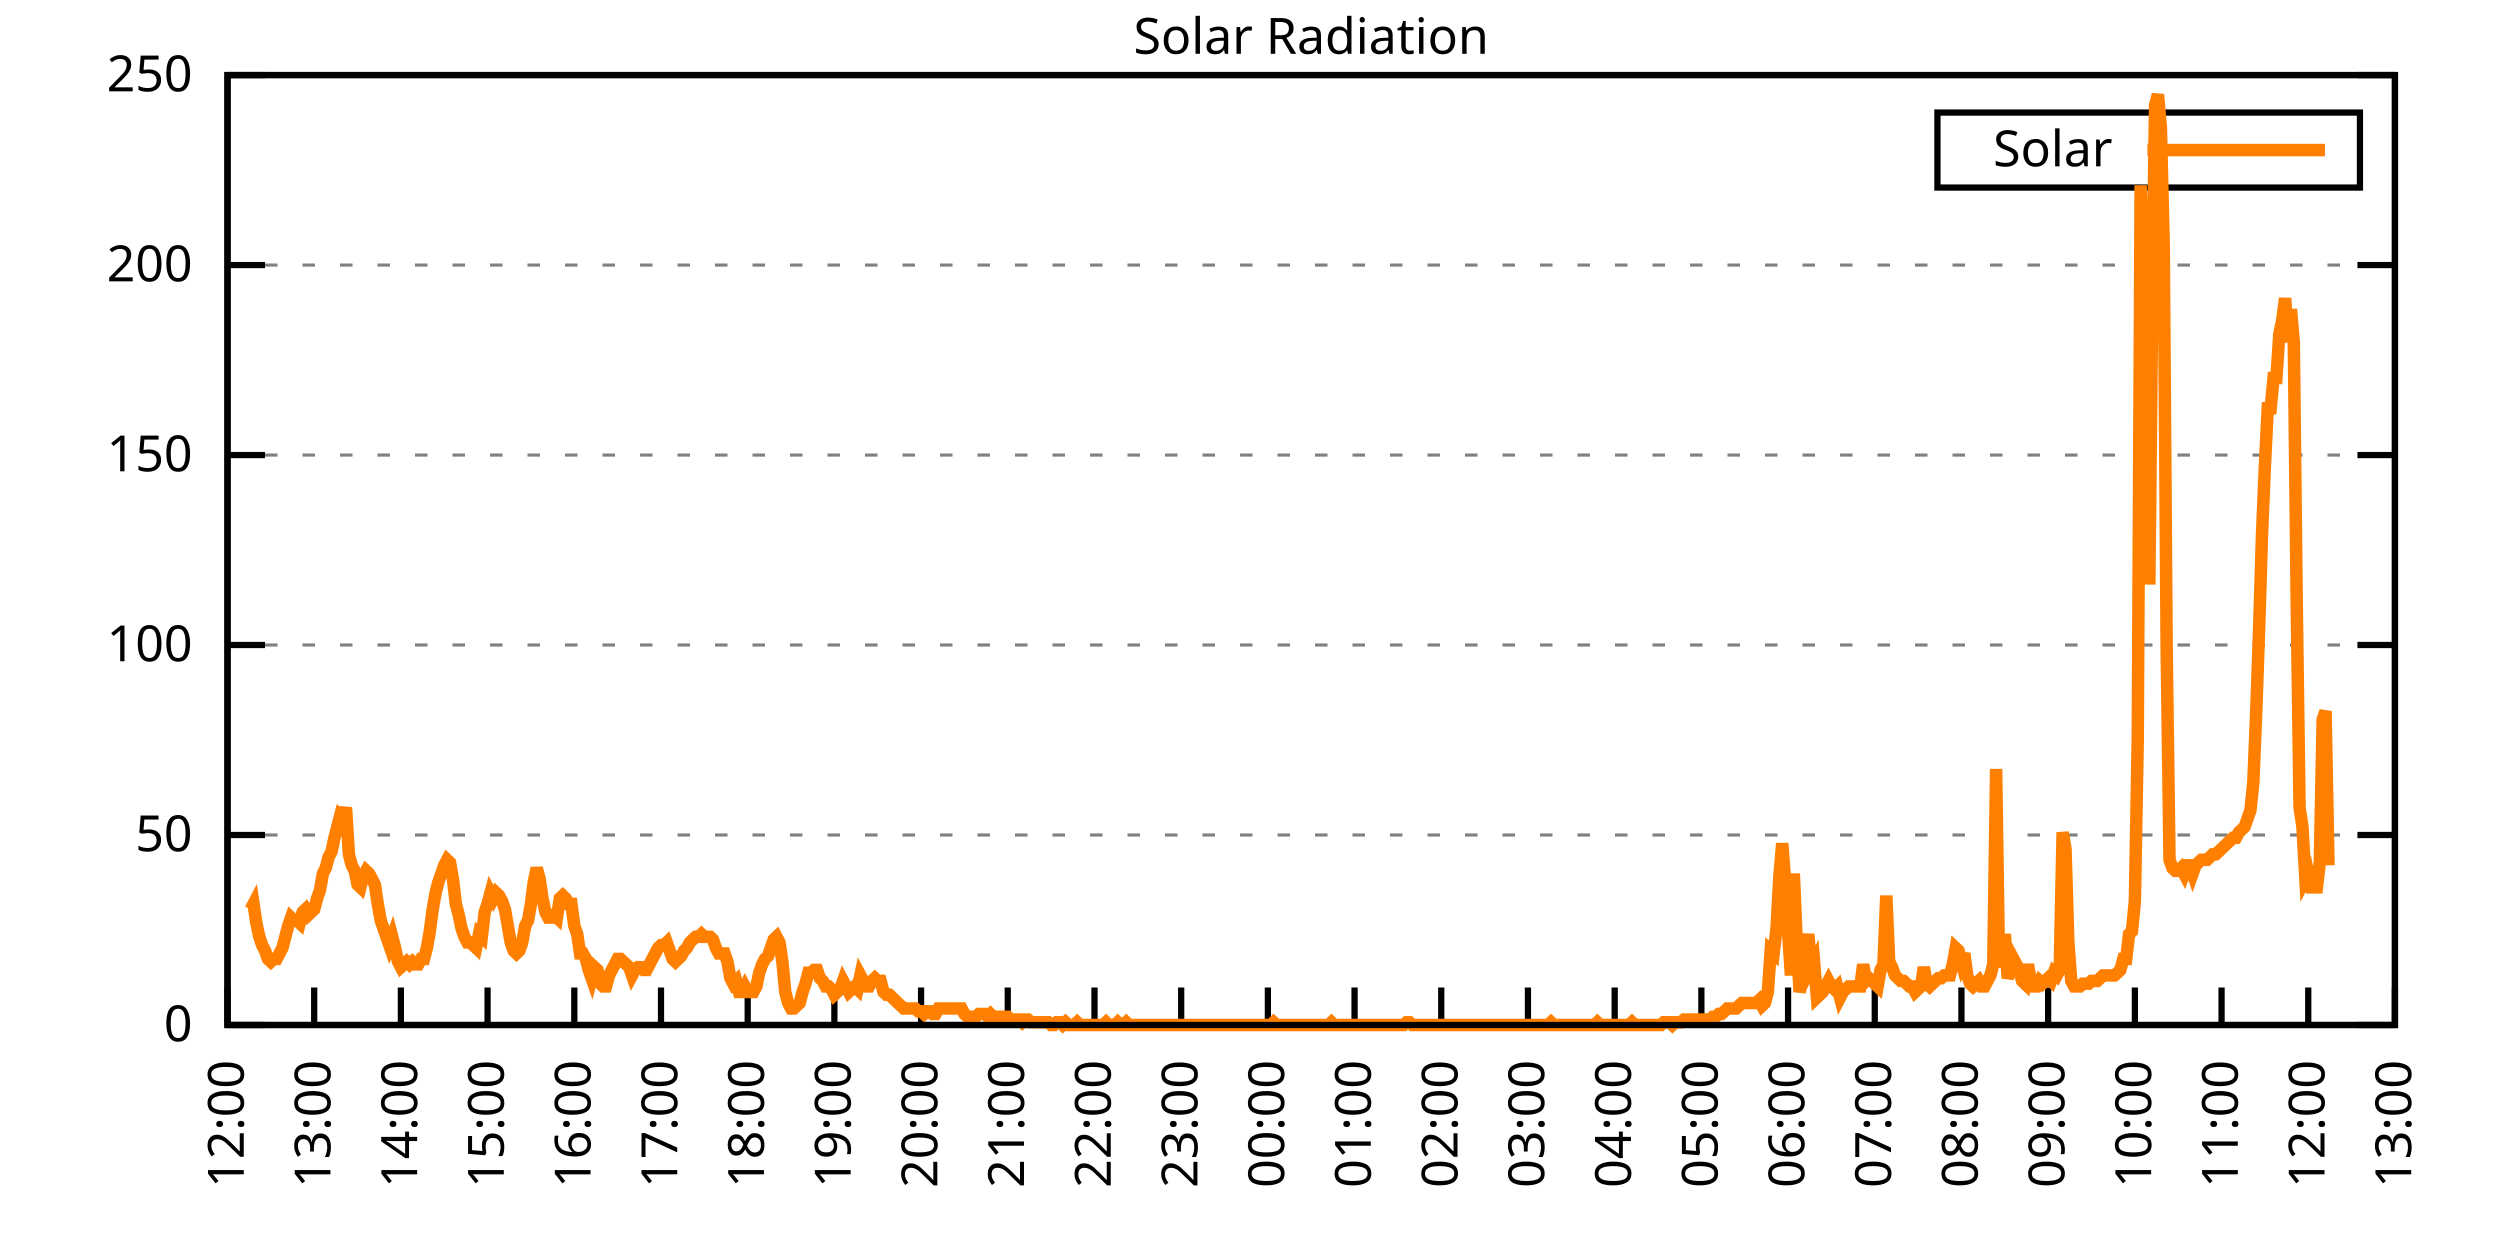
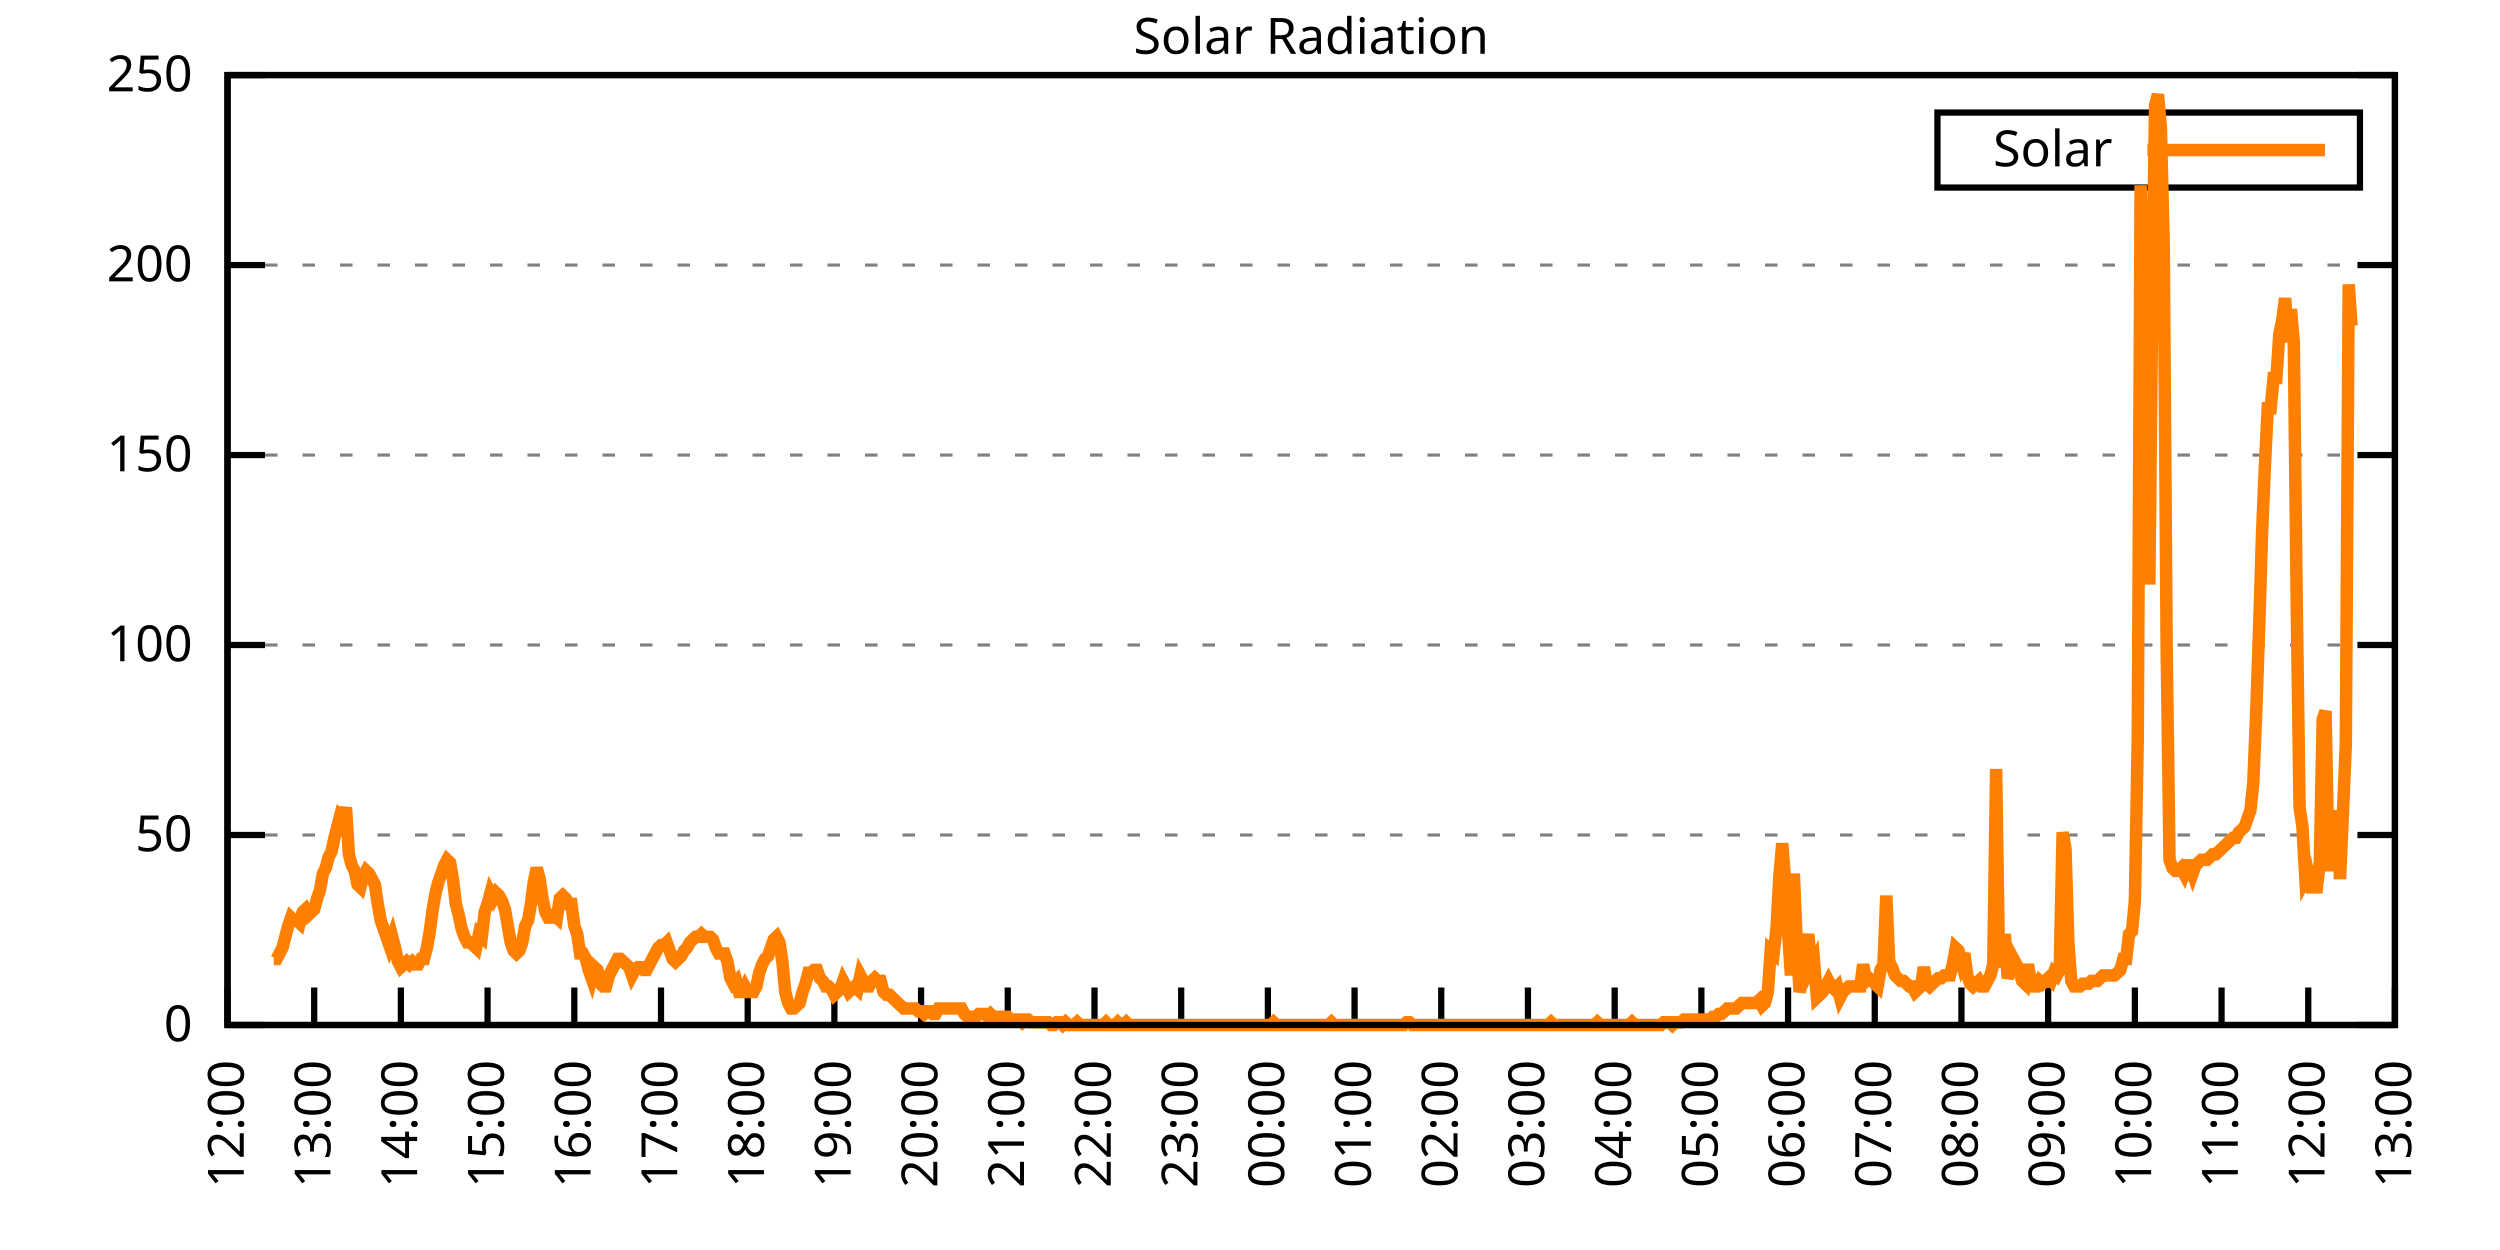
<svg xmlns="http://www.w3.org/2000/svg" xmlns:xlink="http://www.w3.org/1999/xlink" width="400" height="200" viewBox="0 0 400 200">
  <g id="gnuplot_canvas">
    <rect x="0" y="0" width="400" height="200" fill="none" />
    <defs>
      <circle id="gpDot" r="0.5" stroke-width="0.5" stroke="currentColor" />
      <path id="gpPt0" stroke-width="0.333" stroke="currentColor" d="M-1,0 h2 M0,-1 v2" />
      <path id="gpPt1" stroke-width="0.333" stroke="currentColor" d="M-1,-1 L1,1 M1,-1 L-1,1" />
      <path id="gpPt2" stroke-width="0.333" stroke="currentColor" d="M-1,0 L1,0 M0,-1 L0,1 M-1,-1 L1,1 M-1,1 L1,-1" />
      <rect id="gpPt3" stroke-width="0.333" stroke="currentColor" x="-1" y="-1" width="2" height="2" />
      <rect id="gpPt4" stroke-width="0.333" stroke="currentColor" fill="currentColor" x="-1" y="-1" width="2" height="2" />
      <circle id="gpPt5" stroke-width="0.333" stroke="currentColor" cx="0" cy="0" r="1" />
      <use xlink:href="#gpPt5" id="gpPt6" fill="currentColor" stroke="none" />
      <path id="gpPt7" stroke-width="0.333" stroke="currentColor" d="M0,-1.33 L-1.33,0.67 L1.33,0.67 z" />
      <use xlink:href="#gpPt7" id="gpPt8" fill="currentColor" stroke="none" />
      <use xlink:href="#gpPt7" id="gpPt9" stroke="currentColor" transform="rotate(180)" />
      <use xlink:href="#gpPt9" id="gpPt10" fill="currentColor" stroke="none" />
      <use xlink:href="#gpPt3" id="gpPt11" stroke="currentColor" transform="rotate(45)" />
      <use xlink:href="#gpPt11" id="gpPt12" fill="currentColor" stroke="none" />
      <path id="gpPt13" stroke-width="0.333" stroke="currentColor" d="M0,1.330 L1.265,0.411 L0.782,-1.067 L-0.782,-1.076 L-1.265,0.411 z" />
      <use xlink:href="#gpPt13" id="gpPt14" fill="currentColor" stroke="none" />
      <filter id="textbox" filterUnits="objectBoundingBox" x="0" y="0" height="1" width="1">
        <feFlood flood-color="white" flood-opacity="1" result="bgnd" />
        <feComposite in="SourceGraphic" in2="bgnd" operator="atop" />
      </filter>
      <filter id="greybox" filterUnits="objectBoundingBox" x="0" y="0" height="1" width="1">
        <feFlood flood-color="lightgrey" flood-opacity="1" result="grey" />
        <feComposite in="SourceGraphic" in2="grey" operator="atop" />
      </filter>
    </defs>
    <g fill="none" color="white" stroke="currentColor" stroke-width="1.00" stroke-linecap="butt" stroke-linejoin="miter">
</g>
    <g fill="none" color="black" stroke="currentColor" stroke-width="1.00" stroke-linecap="butt" stroke-linejoin="miter">
      <g stroke="none" shape-rendering="crispEdges">
        <polygon fill="rgb(255, 255, 255)" points="36.40,164.00 383.18,164.00 383.18,12.02 36.40,12.02 " />
      </g>
    </g>
    <g fill="none" color="black" stroke="currentColor" stroke-width="1.00" stroke-linecap="butt" stroke-linejoin="miter">
</g>
    <g fill="none" color="black" stroke="black" stroke-width="0.50" stroke-linecap="butt" stroke-linejoin="miter">
</g>
    <g fill="none" color="gray" stroke="currentColor" stroke-width="0.50" stroke-linecap="butt" stroke-linejoin="miter">
      <path stroke="gray" stroke-dasharray="2,4" class="gridline" d="M36.40,164.00 L383.19,164.00  " />
    </g>
    <g fill="none" color="gray" stroke="gray" stroke-width="1.00" stroke-linecap="butt" stroke-linejoin="miter">
</g>
    <g fill="none" color="black" stroke="currentColor" stroke-width="1.00" stroke-linecap="butt" stroke-linejoin="miter">
      <path stroke="black" d="M36.40,164.00 L42.40,164.00 M383.19,164.00 L377.19,164.00  " />
      <g transform="translate(30.80,166.60)" stroke="none" fill="black" font-family="Sans" font-size="8.00" text-anchor="end">
        <text>
          <tspan font-family="Sans"> 0</tspan>
        </text>
      </g>
    </g>
    <g fill="none" color="black" stroke="currentColor" stroke-width="1.00" stroke-linecap="butt" stroke-linejoin="miter">
</g>
    <g fill="none" color="black" stroke="black" stroke-width="0.50" stroke-linecap="butt" stroke-linejoin="miter">
</g>
    <g fill="none" color="gray" stroke="currentColor" stroke-width="0.50" stroke-linecap="butt" stroke-linejoin="miter">
      <path stroke="gray" stroke-dasharray="2,4" class="gridline" d="M36.40,133.60 L383.19,133.60  " />
    </g>
    <g fill="none" color="gray" stroke="gray" stroke-width="1.00" stroke-linecap="butt" stroke-linejoin="miter">
</g>
    <g fill="none" color="black" stroke="currentColor" stroke-width="1.00" stroke-linecap="butt" stroke-linejoin="miter">
      <path stroke="black" d="M36.40,133.60 L42.40,133.60 M383.19,133.60 L377.19,133.60  " />
      <g transform="translate(30.80,136.20)" stroke="none" fill="black" font-family="Sans" font-size="8.00" text-anchor="end">
        <text>
          <tspan font-family="Sans"> 50</tspan>
        </text>
      </g>
    </g>
    <g fill="none" color="black" stroke="currentColor" stroke-width="1.00" stroke-linecap="butt" stroke-linejoin="miter">
</g>
    <g fill="none" color="black" stroke="black" stroke-width="0.50" stroke-linecap="butt" stroke-linejoin="miter">
</g>
    <g fill="none" color="gray" stroke="currentColor" stroke-width="0.50" stroke-linecap="butt" stroke-linejoin="miter">
      <path stroke="gray" stroke-dasharray="2,4" class="gridline" d="M36.40,103.20 L383.19,103.20  " />
    </g>
    <g fill="none" color="gray" stroke="gray" stroke-width="1.00" stroke-linecap="butt" stroke-linejoin="miter">
</g>
    <g fill="none" color="black" stroke="currentColor" stroke-width="1.00" stroke-linecap="butt" stroke-linejoin="miter">
      <path stroke="black" d="M36.40,103.20 L42.40,103.20 M383.19,103.20 L377.19,103.20  " />
      <g transform="translate(30.80,105.80)" stroke="none" fill="black" font-family="Sans" font-size="8.00" text-anchor="end">
        <text>
          <tspan font-family="Sans"> 100</tspan>
        </text>
      </g>
    </g>
    <g fill="none" color="black" stroke="currentColor" stroke-width="1.00" stroke-linecap="butt" stroke-linejoin="miter">
</g>
    <g fill="none" color="black" stroke="black" stroke-width="0.50" stroke-linecap="butt" stroke-linejoin="miter">
</g>
    <g fill="none" color="gray" stroke="currentColor" stroke-width="0.50" stroke-linecap="butt" stroke-linejoin="miter">
      <path stroke="gray" stroke-dasharray="2,4" class="gridline" d="M36.40,72.81 L383.19,72.81  " />
    </g>
    <g fill="none" color="gray" stroke="gray" stroke-width="1.00" stroke-linecap="butt" stroke-linejoin="miter">
</g>
    <g fill="none" color="black" stroke="currentColor" stroke-width="1.00" stroke-linecap="butt" stroke-linejoin="miter">
      <path stroke="black" d="M36.40,72.81 L42.40,72.81 M383.19,72.81 L377.19,72.81  " />
      <g transform="translate(30.80,75.41)" stroke="none" fill="black" font-family="Sans" font-size="8.00" text-anchor="end">
        <text>
          <tspan font-family="Sans"> 150</tspan>
        </text>
      </g>
    </g>
    <g fill="none" color="black" stroke="currentColor" stroke-width="1.00" stroke-linecap="butt" stroke-linejoin="miter">
</g>
    <g fill="none" color="black" stroke="black" stroke-width="0.50" stroke-linecap="butt" stroke-linejoin="miter">
</g>
    <g fill="none" color="gray" stroke="currentColor" stroke-width="0.50" stroke-linecap="butt" stroke-linejoin="miter">
      <path stroke="gray" stroke-dasharray="2,4" class="gridline" d="M36.40,42.41 L383.19,42.41  " />
    </g>
    <g fill="none" color="gray" stroke="gray" stroke-width="1.00" stroke-linecap="butt" stroke-linejoin="miter">
</g>
    <g fill="none" color="black" stroke="currentColor" stroke-width="1.00" stroke-linecap="butt" stroke-linejoin="miter">
      <path stroke="black" d="M36.40,42.41 L42.40,42.41 M383.19,42.41 L377.19,42.41  " />
      <g transform="translate(30.80,45.01)" stroke="none" fill="black" font-family="Sans" font-size="8.00" text-anchor="end">
        <text>
          <tspan font-family="Sans"> 200</tspan>
        </text>
      </g>
    </g>
    <g fill="none" color="black" stroke="currentColor" stroke-width="1.00" stroke-linecap="butt" stroke-linejoin="miter">
</g>
    <g fill="none" color="black" stroke="black" stroke-width="0.50" stroke-linecap="butt" stroke-linejoin="miter">
</g>
    <g fill="none" color="gray" stroke="currentColor" stroke-width="0.50" stroke-linecap="butt" stroke-linejoin="miter">
      <path stroke="gray" stroke-dasharray="2,4" class="gridline" d="M36.40,12.01 L383.19,12.01  " />
    </g>
    <g fill="none" color="gray" stroke="gray" stroke-width="1.00" stroke-linecap="butt" stroke-linejoin="miter">
</g>
    <g fill="none" color="black" stroke="currentColor" stroke-width="1.00" stroke-linecap="butt" stroke-linejoin="miter">
      <path stroke="black" d="M36.40,12.01 L42.40,12.01 M383.19,12.01 L377.19,12.01  " />
      <g transform="translate(30.80,14.61)" stroke="none" fill="black" font-family="Sans" font-size="8.00" text-anchor="end">
        <text>
          <tspan font-family="Sans"> 250</tspan>
        </text>
      </g>
    </g>
    <g fill="none" color="black" stroke="currentColor" stroke-width="1.00" stroke-linecap="butt" stroke-linejoin="miter">
      <path stroke="black" d="M36.40,164.00 L36.40,158.00  " />
      <g transform="translate(39.00,169.60) rotate(270.00)" stroke="none" fill="black" font-family="Sans" font-size="8.00" text-anchor="end">
        <text>
          <tspan font-family="Sans">12:00</tspan>
        </text>
      </g>
    </g>
    <g fill="none" color="black" stroke="currentColor" stroke-width="1.00" stroke-linecap="butt" stroke-linejoin="miter">
      <path stroke="black" d="M50.27,164.00 L50.27,158.00  " />
      <g transform="translate(52.87,169.60) rotate(270.00)" stroke="none" fill="black" font-family="Sans" font-size="8.00" text-anchor="end">
        <text>
          <tspan font-family="Sans">13:00</tspan>
        </text>
      </g>
    </g>
    <g fill="none" color="black" stroke="currentColor" stroke-width="1.00" stroke-linecap="butt" stroke-linejoin="miter">
      <path stroke="black" d="M64.14,164.00 L64.14,158.00  " />
      <g transform="translate(66.74,169.60) rotate(270.00)" stroke="none" fill="black" font-family="Sans" font-size="8.00" text-anchor="end">
        <text>
          <tspan font-family="Sans">14:00</tspan>
        </text>
      </g>
    </g>
    <g fill="none" color="black" stroke="currentColor" stroke-width="1.00" stroke-linecap="butt" stroke-linejoin="miter">
      <path stroke="black" d="M78.01,164.00 L78.01,158.00  " />
      <g transform="translate(80.61,169.60) rotate(270.00)" stroke="none" fill="black" font-family="Sans" font-size="8.00" text-anchor="end">
        <text>
          <tspan font-family="Sans">15:00</tspan>
        </text>
      </g>
    </g>
    <g fill="none" color="black" stroke="currentColor" stroke-width="1.00" stroke-linecap="butt" stroke-linejoin="miter">
      <path stroke="black" d="M91.89,164.00 L91.89,158.00  " />
      <g transform="translate(94.49,169.60) rotate(270.00)" stroke="none" fill="black" font-family="Sans" font-size="8.00" text-anchor="end">
        <text>
          <tspan font-family="Sans">16:00</tspan>
        </text>
      </g>
    </g>
    <g fill="none" color="black" stroke="currentColor" stroke-width="1.00" stroke-linecap="butt" stroke-linejoin="miter">
      <path stroke="black" d="M105.76,164.00 L105.76,158.00  " />
      <g transform="translate(108.36,169.60) rotate(270.00)" stroke="none" fill="black" font-family="Sans" font-size="8.00" text-anchor="end">
        <text>
          <tspan font-family="Sans">17:00</tspan>
        </text>
      </g>
    </g>
    <g fill="none" color="black" stroke="currentColor" stroke-width="1.00" stroke-linecap="butt" stroke-linejoin="miter">
      <path stroke="black" d="M119.63,164.00 L119.63,158.00  " />
      <g transform="translate(122.23,169.60) rotate(270.00)" stroke="none" fill="black" font-family="Sans" font-size="8.00" text-anchor="end">
        <text>
          <tspan font-family="Sans">18:00</tspan>
        </text>
      </g>
    </g>
    <g fill="none" color="black" stroke="currentColor" stroke-width="1.00" stroke-linecap="butt" stroke-linejoin="miter">
      <path stroke="black" d="M133.50,164.00 L133.50,158.00  " />
      <g transform="translate(136.10,169.60) rotate(270.00)" stroke="none" fill="black" font-family="Sans" font-size="8.00" text-anchor="end">
        <text>
          <tspan font-family="Sans">19:00</tspan>
        </text>
      </g>
    </g>
    <g fill="none" color="black" stroke="currentColor" stroke-width="1.00" stroke-linecap="butt" stroke-linejoin="miter">
      <path stroke="black" d="M147.37,164.00 L147.37,158.00  " />
      <g transform="translate(149.97,169.60) rotate(270.00)" stroke="none" fill="black" font-family="Sans" font-size="8.00" text-anchor="end">
        <text>
          <tspan font-family="Sans">20:00</tspan>
        </text>
      </g>
    </g>
    <g fill="none" color="black" stroke="currentColor" stroke-width="1.00" stroke-linecap="butt" stroke-linejoin="miter">
      <path stroke="black" d="M161.24,164.00 L161.24,158.00  " />
      <g transform="translate(163.84,169.60) rotate(270.00)" stroke="none" fill="black" font-family="Sans" font-size="8.00" text-anchor="end">
        <text>
          <tspan font-family="Sans">21:00</tspan>
        </text>
      </g>
    </g>
    <g fill="none" color="black" stroke="currentColor" stroke-width="1.00" stroke-linecap="butt" stroke-linejoin="miter">
      <path stroke="black" d="M175.12,164.00 L175.12,158.00  " />
      <g transform="translate(177.72,169.60) rotate(270.00)" stroke="none" fill="black" font-family="Sans" font-size="8.00" text-anchor="end">
        <text>
          <tspan font-family="Sans">22:00</tspan>
        </text>
      </g>
    </g>
    <g fill="none" color="black" stroke="currentColor" stroke-width="1.00" stroke-linecap="butt" stroke-linejoin="miter">
      <path stroke="black" d="M188.99,164.00 L188.99,158.00  " />
      <g transform="translate(191.59,169.60) rotate(270.00)" stroke="none" fill="black" font-family="Sans" font-size="8.00" text-anchor="end">
        <text>
          <tspan font-family="Sans">23:00</tspan>
        </text>
      </g>
    </g>
    <g fill="none" color="black" stroke="currentColor" stroke-width="1.00" stroke-linecap="butt" stroke-linejoin="miter">
      <path stroke="black" d="M202.86,164.00 L202.86,158.00  " />
      <g transform="translate(205.46,169.60) rotate(270.00)" stroke="none" fill="black" font-family="Sans" font-size="8.00" text-anchor="end">
        <text>
          <tspan font-family="Sans">00:00</tspan>
        </text>
      </g>
    </g>
    <g fill="none" color="black" stroke="currentColor" stroke-width="1.00" stroke-linecap="butt" stroke-linejoin="miter">
      <path stroke="black" d="M216.73,164.00 L216.73,158.00  " />
      <g transform="translate(219.33,169.60) rotate(270.00)" stroke="none" fill="black" font-family="Sans" font-size="8.00" text-anchor="end">
        <text>
          <tspan font-family="Sans">01:00</tspan>
        </text>
      </g>
    </g>
    <g fill="none" color="black" stroke="currentColor" stroke-width="1.00" stroke-linecap="butt" stroke-linejoin="miter">
      <path stroke="black" d="M230.60,164.00 L230.60,158.00  " />
      <g transform="translate(233.20,169.60) rotate(270.00)" stroke="none" fill="black" font-family="Sans" font-size="8.00" text-anchor="end">
        <text>
          <tspan font-family="Sans">02:00</tspan>
        </text>
      </g>
    </g>
    <g fill="none" color="black" stroke="currentColor" stroke-width="1.00" stroke-linecap="butt" stroke-linejoin="miter">
      <path stroke="black" d="M244.47,164.00 L244.47,158.00  " />
      <g transform="translate(247.07,169.60) rotate(270.00)" stroke="none" fill="black" font-family="Sans" font-size="8.00" text-anchor="end">
        <text>
          <tspan font-family="Sans">03:00</tspan>
        </text>
      </g>
    </g>
    <g fill="none" color="black" stroke="currentColor" stroke-width="1.00" stroke-linecap="butt" stroke-linejoin="miter">
      <path stroke="black" d="M258.35,164.00 L258.35,158.00  " />
      <g transform="translate(260.95,169.60) rotate(270.00)" stroke="none" fill="black" font-family="Sans" font-size="8.00" text-anchor="end">
        <text>
          <tspan font-family="Sans">04:00</tspan>
        </text>
      </g>
    </g>
    <g fill="none" color="black" stroke="currentColor" stroke-width="1.00" stroke-linecap="butt" stroke-linejoin="miter">
      <path stroke="black" d="M272.22,164.00 L272.22,158.00  " />
      <g transform="translate(274.82,169.60) rotate(270.00)" stroke="none" fill="black" font-family="Sans" font-size="8.00" text-anchor="end">
        <text>
          <tspan font-family="Sans">05:00</tspan>
        </text>
      </g>
    </g>
    <g fill="none" color="black" stroke="currentColor" stroke-width="1.00" stroke-linecap="butt" stroke-linejoin="miter">
      <path stroke="black" d="M286.09,164.00 L286.09,158.00  " />
      <g transform="translate(288.69,169.60) rotate(270.00)" stroke="none" fill="black" font-family="Sans" font-size="8.00" text-anchor="end">
        <text>
          <tspan font-family="Sans">06:00</tspan>
        </text>
      </g>
    </g>
    <g fill="none" color="black" stroke="currentColor" stroke-width="1.00" stroke-linecap="butt" stroke-linejoin="miter">
      <path stroke="black" d="M299.96,164.00 L299.96,158.00  " />
      <g transform="translate(302.56,169.60) rotate(270.00)" stroke="none" fill="black" font-family="Sans" font-size="8.00" text-anchor="end">
        <text>
          <tspan font-family="Sans">07:00</tspan>
        </text>
      </g>
    </g>
    <g fill="none" color="black" stroke="currentColor" stroke-width="1.00" stroke-linecap="butt" stroke-linejoin="miter">
      <path stroke="black" d="M313.83,164.00 L313.83,158.00  " />
      <g transform="translate(316.43,169.60) rotate(270.00)" stroke="none" fill="black" font-family="Sans" font-size="8.00" text-anchor="end">
        <text>
          <tspan font-family="Sans">08:00</tspan>
        </text>
      </g>
    </g>
    <g fill="none" color="black" stroke="currentColor" stroke-width="1.00" stroke-linecap="butt" stroke-linejoin="miter">
      <path stroke="black" d="M327.70,164.00 L327.70,158.00  " />
      <g transform="translate(330.30,169.60) rotate(270.00)" stroke="none" fill="black" font-family="Sans" font-size="8.00" text-anchor="end">
        <text>
          <tspan font-family="Sans">09:00</tspan>
        </text>
      </g>
    </g>
    <g fill="none" color="black" stroke="currentColor" stroke-width="1.00" stroke-linecap="butt" stroke-linejoin="miter">
      <path stroke="black" d="M341.58,164.00 L341.58,158.00  " />
      <g transform="translate(344.18,169.60) rotate(270.00)" stroke="none" fill="black" font-family="Sans" font-size="8.00" text-anchor="end">
        <text>
          <tspan font-family="Sans">10:00</tspan>
        </text>
      </g>
    </g>
    <g fill="none" color="black" stroke="currentColor" stroke-width="1.00" stroke-linecap="butt" stroke-linejoin="miter">
      <path stroke="black" d="M355.45,164.00 L355.45,158.00  " />
      <g transform="translate(358.05,169.60) rotate(270.00)" stroke="none" fill="black" font-family="Sans" font-size="8.00" text-anchor="end">
        <text>
          <tspan font-family="Sans">11:00</tspan>
        </text>
      </g>
    </g>
    <g fill="none" color="black" stroke="currentColor" stroke-width="1.00" stroke-linecap="butt" stroke-linejoin="miter">
      <path stroke="black" d="M369.32,164.00 L369.32,158.00  " />
      <g transform="translate(371.92,169.60) rotate(270.00)" stroke="none" fill="black" font-family="Sans" font-size="8.00" text-anchor="end">
        <text>
          <tspan font-family="Sans">12:00</tspan>
        </text>
      </g>
    </g>
    <g fill="none" color="black" stroke="currentColor" stroke-width="1.00" stroke-linecap="butt" stroke-linejoin="miter">
      <path stroke="black" d="M383.19,164.00 L383.19,158.00  " />
      <g transform="translate(385.79,169.60) rotate(270.00)" stroke="none" fill="black" font-family="Sans" font-size="8.00" text-anchor="end">
        <text>
          <tspan font-family="Sans">13:00</tspan>
        </text>
      </g>
    </g>
    <g fill="none" color="black" stroke="currentColor" stroke-width="1.00" stroke-linecap="butt" stroke-linejoin="miter">
</g>
    <g fill="none" color="black" stroke="currentColor" stroke-width="1.00" stroke-linecap="butt" stroke-linejoin="miter">
      <path stroke="black" d="M36.40,12.01 L36.40,164.00 L383.19,164.00 L383.19,12.01 L36.40,12.01 Z  " />
    </g>
    <g fill="none" color="black" stroke="currentColor" stroke-width="1.00" stroke-linecap="butt" stroke-linejoin="miter">
</g>
    <g fill="none" color="black" stroke="currentColor" stroke-width="1.00" stroke-linecap="butt" stroke-linejoin="miter">
      <path stroke="black" d="M309.99,30.01 L309.99,18.01 L377.59,18.01 L377.59,30.01 L309.99,30.01 Z  " />
    </g>
    <g id="Solar_Radiation_plot_1">
      <g fill="none" color="white" stroke="black" stroke-width="2.00" stroke-linecap="butt" stroke-linejoin="miter">
</g>
      <g fill="none" color="black" stroke="currentColor" stroke-width="2.00" stroke-linecap="butt" stroke-linejoin="miter">
        <g transform="translate(337.99,26.61)" stroke="none" fill="black" font-family="Sans" font-size="8.00" text-anchor="end">
          <text>
            <tspan font-family="Sans">Solar</tspan>
          </text>
        </g>
      </g>
      <g fill="none" color="black" stroke="currentColor" stroke-width="2.00" stroke-linecap="butt" stroke-linejoin="miter">
-         <path stroke="rgb(255, 127,   0)" d="M343.59,24.01 L371.99,24.01 M40.10,145.50 L40.56,144.62 L41.02,147.70 L41.49,149.90 L41.95,151.23 L42.41,152.11   L42.87,153.43 L43.34,153.87 L43.80,153.43 L44.26,153.43 L44.72,152.55 L45.19,151.67 L45.65,149.90 L46.11,148.14   L46.57,146.82 L47.03,147.26 L47.50,147.26 L47.96,147.70 L48.42,145.94 L48.88,145.50 L49.35,146.38 L49.81,145.94   L50.27,145.50 L50.73,143.74 L51.20,142.42 L51.66,139.77 L52.12,138.89 L52.58,137.13 L53.05,136.25 L53.51,134.05   L53.97,132.28 L54.43,130.52 L54.90,130.96 L55.36,129.20 L55.82,136.69 L56.28,138.45 L56.75,139.33 L57.21,141.54   L57.67,141.98 L58.13,140.21 L58.59,139.33 L59.06,139.77 L59.52,140.65 L59.98,141.54 L60.44,144.62 L60.91,147.26   L61.37,148.58 L61.83,149.90 L62.29,151.23 L62.76,149.90 L63.22,151.67 L63.68,153.87 L64.14,154.75 L64.61,154.31   L65.07,153.87 L65.53,154.31 L65.99,153.87 L66.46,154.31 L66.92,154.31 L67.38,153.43 L67.84,153.43 L68.30,151.67   L68.77,149.02 L69.23,145.50 L69.69,142.86 L70.15,141.09 L70.62,139.77 L71.08,138.45 L71.54,137.57 L72.00,138.01   L72.47,140.65 L72.93,144.62 L73.39,146.38 L73.85,148.58 L74.32,149.90 L74.78,150.79 L75.24,150.79 L75.70,151.23   L76.17,151.67 L76.63,149.46 L77.09,149.90 L77.55,145.94 L78.01,144.62 L78.48,142.86 L78.94,143.74 L79.40,142.86   L79.86,143.30 L80.33,144.18 L80.79,145.50 L81.25,148.14 L81.71,150.79 L82.18,152.11 L82.64,152.55 L83.10,152.11   L83.56,150.79 L84.03,148.14 L84.49,147.26 L84.95,144.62 L85.41,141.09 L85.88,138.89 L86.34,140.65 L86.80,143.74   L87.26,145.94 L87.72,146.82 L88.19,146.82 L88.65,146.38 L89.11,146.82 L89.57,143.74 L90.04,143.30 L90.50,143.74   L90.96,144.62 L91.42,144.62 L91.89,148.14 L92.35,149.46 L92.81,152.55 L93.27,152.55 L93.74,153.43 L94.20,155.19   L94.66,156.51 L95.12,154.75 L95.59,155.19 L96.05,157.39 L96.51,157.83 L96.97,157.83 L97.44,156.07 L97.90,155.19   L98.36,154.31 L98.82,153.43 L99.28,153.43 L99.75,153.87 L100.21,154.31 L100.67,154.75 L101.13,156.07 L101.60,155.19   L102.06,154.75 L102.52,154.75 L102.98,155.19 L103.45,155.19 L103.91,154.31 L104.37,153.43 L104.83,152.55 L105.30,151.67   L105.76,151.23 L106.22,151.23 L106.68,150.79 L107.15,152.11 L107.61,153.43 L108.07,153.87 L108.53,153.43 L108.99,152.99   L109.46,152.11 L109.92,151.67 L110.38,150.79 L110.84,150.34 L111.31,149.90 L111.77,149.90 L112.23,149.46 L112.69,149.90   L113.16,149.90 L113.62,149.90 L114.08,150.34 L114.54,151.67 L115.01,152.55 L115.47,152.55 L115.93,152.55 L116.39,153.87   L116.86,156.51 L117.32,157.39 L117.78,156.95 L118.24,158.71 L118.70,158.71 L119.17,157.83 L119.63,158.71 L120.09,158.71   L120.55,158.71 L121.02,157.83 L121.48,155.63 L121.94,154.31 L122.40,153.43 L122.87,152.99 L123.33,151.67 L123.79,150.34   L124.25,149.90 L124.72,150.79 L125.18,153.87 L125.64,158.71 L126.10,160.48 L126.57,161.36 L127.03,161.36 L127.49,160.92   L127.95,160.48 L128.41,158.71 L128.88,157.39 L129.34,155.63 L129.80,155.63 L130.26,155.19 L130.73,155.19 L131.19,156.51   L131.65,156.95 L132.11,157.83 L132.58,157.83 L133.04,158.27 L133.50,159.15 L133.96,158.71 L134.43,158.27 L134.89,156.95   L135.35,157.83 L135.81,158.71 L136.28,158.27 L136.74,157.83 L137.20,158.27 L137.66,156.07 L138.13,156.95 L138.59,157.83   L139.05,157.83 L139.51,156.95 L139.97,156.51 L140.44,156.95 L140.90,156.95 L141.36,158.71 L141.82,159.15 L142.29,159.15   L142.75,159.60 L143.21,160.04 L143.67,160.48 L144.14,160.92 L144.60,161.36 L145.06,161.36 L145.52,161.36 L145.99,161.36   L146.45,161.36 L146.91,161.80 L147.37,161.80 L147.84,162.24 L148.30,161.80 L148.76,161.80 L149.22,162.24 L149.68,162.24   L150.15,161.36 L150.61,161.36 L151.07,161.36 L151.53,161.36 L152.00,161.36 L152.46,161.36 L152.92,161.36 L153.38,161.36   L153.85,161.36 L154.31,162.24 L154.77,162.68 L155.23,162.68 L155.70,162.68 L156.16,162.68 L156.62,162.24 L157.08,162.24   L157.55,162.24 L158.01,162.68 L158.47,162.24 L158.93,162.68 L159.39,162.68 L159.86,162.68 L160.32,162.68 L160.78,162.68   L161.24,162.68 L161.71,163.12 L162.17,163.12 L162.63,163.12 L163.09,163.12 L163.56,163.56 L164.02,163.12 L164.48,163.12   L164.94,163.56 L165.41,163.56 L165.87,163.56 L166.33,163.56 L166.79,163.56 L167.26,163.56 L167.72,163.56 L168.18,164.00   L168.64,164.00 L169.10,163.56 L169.57,163.56 L170.03,164.00 L170.49,163.56 L170.95,164.00 L171.42,164.00 L171.88,164.00   L172.34,163.56 L172.80,164.00 L173.27,164.00 L173.73,164.00 L174.19,164.00 L174.65,164.00 L175.12,164.00 L175.58,164.00   L176.04,164.00 L176.50,164.00 L176.97,163.56 L177.43,164.00 L177.89,164.00 L178.35,164.00 L178.82,163.56 L179.28,164.00   L179.74,164.00 L180.20,163.56 L180.66,164.00 L181.13,164.00 L181.59,164.00 L182.05,164.00 L182.51,164.00 L182.98,164.00   L183.44,164.00 L183.90,164.00 L184.36,164.00 L184.83,164.00 L185.29,164.00 L185.75,164.00 L186.21,164.00 L186.68,164.00   L187.14,164.00 L187.60,164.00 L188.53,164.00 L188.99,164.00 L189.45,164.00 L189.91,164.00 L190.37,164.00 L190.84,164.00   L191.30,164.00 L191.76,164.00 L192.22,164.00 L192.69,164.00 L193.15,164.00 L193.61,164.00 L194.07,164.00 L194.54,164.00   L195.00,164.00 L195.46,164.00 L195.92,164.00 L196.39,164.00 L196.85,164.00 L197.31,164.00 L197.77,164.00 L198.24,164.00   L198.70,164.00 L199.16,164.00 L199.62,164.00 L200.08,164.00 L200.55,164.00 L201.01,164.00 L201.47,164.00 L201.93,164.00   L202.40,164.00 L202.86,164.00 L203.32,164.00 L203.78,163.56 L204.25,164.00 L204.71,164.00 L205.17,164.00 L205.63,164.00   L206.10,164.00 L206.56,164.00 L207.02,164.00 L207.48,164.00 L207.95,164.00 L208.41,164.00 L208.87,164.00 L209.33,164.00   L209.80,164.00 L210.26,164.00 L210.72,164.00 L211.18,164.00 L211.64,164.00 L212.11,164.00 L212.57,164.00 L213.03,163.56   L213.49,164.00 L213.96,164.00 L214.42,164.00 L214.88,164.00 L215.34,164.00 L215.81,164.00 L216.27,164.00 L216.73,164.00   L217.19,164.00 L217.66,164.00 L218.12,164.00 L218.58,164.00 L219.04,164.00 L219.51,164.00 L219.97,164.00 L220.43,164.00   L220.89,164.00 L221.35,164.00 L221.82,164.00 L222.28,164.00 L222.74,164.00 L223.20,164.00 L223.67,164.00 L224.13,164.00   L224.59,164.00 L225.05,163.56 L225.52,163.56 L225.98,164.00 L226.44,164.00 L226.90,164.00 L227.37,164.00 L227.83,164.00   L228.29,164.00 L228.75,164.00 L229.22,164.00 L229.68,164.00 L230.14,164.00 L230.60,164.00 L231.06,164.00 L231.53,164.00   L231.99,164.00 L232.45,164.00 L232.91,164.00 L233.38,164.00 L233.84,164.00 L234.30,164.00 L234.76,164.00 L235.23,164.00   L235.69,164.00 L236.15,164.00 L236.61,164.00 L237.08,164.00 L237.54,164.00 L238.00,164.00 L238.46,164.00 L238.93,164.00   L239.39,164.00 L239.85,164.00 L240.31,164.00 L240.77,164.00 L241.24,164.00 L241.70,164.00 L242.16,164.00 L242.62,164.00   L243.09,164.00 L243.55,164.00 L244.01,164.00 L244.47,164.00 L244.94,164.00 L245.40,164.00 L245.86,164.00 L246.32,164.00   L246.79,164.00 L247.25,164.00 L247.71,164.00 L248.17,163.56 L248.64,164.00 L249.10,164.00 L249.56,164.00 L250.02,164.00   L250.49,164.00 L250.95,164.00 L251.41,164.00 L251.87,164.00 L252.33,164.00 L252.80,164.00 L253.26,164.00 L253.72,164.00   L254.18,164.00 L254.65,164.00 L255.11,164.00 L255.57,163.56 L256.03,164.00 L256.50,164.00 L256.96,164.00 L257.42,164.00   L257.88,164.00 L258.35,164.00 L258.81,164.00 L259.27,164.00 L259.73,164.00 L260.20,164.00 L260.66,164.00 L261.12,163.56   L261.58,164.00 L262.04,164.00 L262.51,164.00 L262.97,164.00 L263.43,164.00 L263.89,164.00 L264.36,164.00 L264.82,164.00   L265.28,164.00 L265.74,164.00 L266.21,163.56 L266.67,163.56 L267.13,163.56 L267.59,164.00 L268.06,163.56 L268.52,163.56   L268.98,163.56 L269.44,163.12 L269.91,163.12 L270.37,163.12 L270.83,163.12 L271.29,163.12 L271.75,163.12 L272.22,163.12   L272.68,163.12 L273.14,163.12 L273.60,163.12 L274.07,162.68 L274.53,162.68 L274.99,162.24 L275.45,162.24 L275.92,161.80   L276.38,161.36 L276.84,161.36 L277.30,161.36 L277.77,161.36 L278.23,160.92 L278.69,160.48 L279.15,160.48 L279.62,160.48   L280.08,160.48 L280.54,160.48 L281.00,160.48 L281.46,160.04 L281.93,160.92 L282.39,160.48 L282.85,158.71 L283.31,152.11   L283.78,152.55 L284.24,148.58 L284.70,140.21 L285.16,134.93 L285.63,141.09 L286.09,149.02 L286.55,156.07 L287.01,139.77   L287.48,150.79 L287.94,158.71 L288.40,156.95 L288.86,152.55 L289.33,149.46 L289.79,154.75 L290.25,153.87 L290.71,159.60   L291.18,159.15 L291.64,158.71 L292.10,157.83 L292.56,156.95 L293.02,157.83 L293.49,158.27 L293.95,157.83 L294.41,159.60   L294.87,158.71 L295.34,158.27 L295.80,157.83 L296.26,157.83 L296.72,157.83 L297.19,157.83 L297.65,157.83 L298.11,154.31   L298.57,156.95 L299.04,156.51 L299.50,156.95 L299.96,157.39 L300.42,157.83 L300.89,155.19 L301.35,154.31 L301.81,143.30   L302.27,153.87 L302.73,154.75 L303.20,156.07 L303.66,156.51 L304.12,156.95 L304.58,156.95 L305.05,157.39 L305.51,157.83   L305.97,157.83 L306.43,158.71 L306.90,158.27 L307.36,157.83 L307.82,154.75 L308.28,157.39 L308.75,157.83 L309.21,157.39   L309.67,156.95 L310.13,156.51 L310.60,156.51 L311.06,156.07 L311.52,156.07 L311.98,156.07 L312.44,154.31 L312.91,151.67   L313.37,152.11 L313.83,153.87 L314.29,152.55 L314.76,156.07 L315.22,157.39 L315.68,157.83 L316.14,157.39 L316.61,156.95   L317.07,157.83 L317.53,157.83 L317.99,156.95 L318.46,156.07 L318.92,154.31 L319.38,123.03 L319.84,153.87 L320.31,153.87   L320.77,149.46 L321.23,156.51 L321.69,155.19 L322.15,153.43 L322.62,154.31 L323.08,155.19 L323.54,156.95 L324.00,157.39   L324.47,154.31 L324.93,156.95 L325.39,157.83 L325.85,157.83 L326.32,156.95 L326.78,157.39 L327.24,156.95 L327.70,156.51   L328.17,156.95 L328.63,155.63 L329.09,156.07 L329.55,155.19 L330.02,133.17 L330.48,135.81 L330.94,150.79 L331.40,156.95   L331.87,157.83 L332.33,157.83 L332.79,157.83 L333.25,157.39 L333.71,157.39 L334.18,157.39 L334.64,156.95 L335.10,156.95   L335.56,156.95 L336.03,156.51 L336.49,156.07 L336.95,156.07 L337.41,156.07 L337.88,156.07 L338.34,156.07 L338.80,155.63   L339.26,155.19 L339.73,153.43 L340.19,153.43 L340.65,149.46 L341.11,149.02 L341.58,144.18 L342.04,118.19 L342.50,29.65   L342.96,42.87 L343.42,58.28 L343.89,93.52 L344.35,49.47 L344.81,16.88 L345.27,15.11 L345.74,20.40 L346.20,39.34   L346.66,103.21 L347.12,137.57 L347.59,138.89 L348.05,139.33 L348.51,139.33 L348.97,138.89 L349.44,139.77 L349.90,138.45   L350.36,138.45 L350.82,139.77 L351.29,138.45 L351.75,138.01 L352.21,137.57 L352.67,137.57 L353.13,137.57 L353.60,137.13   L354.06,136.69 L354.52,136.69 L354.98,136.25 L355.45,135.81 L355.91,135.37 L356.37,134.93 L356.83,134.49 L357.30,134.05   L357.76,134.05 L358.22,133.17 L358.68,132.73 L359.15,132.28 L359.61,130.96 L360.07,129.64 L360.53,125.24 L361.00,113.78   L361.46,100.57 L361.92,85.59 L362.38,74.58 L362.84,65.33 L363.31,65.33 L363.77,60.48 L364.23,60.48 L364.69,53.44   L365.16,51.23 L365.62,47.71 L366.08,54.76 L366.54,49.47 L367.01,54.76 L367.47,96.16 L367.93,129.20 L368.39,132.28   L368.86,140.65 L369.32,139.77 L369.78,141.98 L370.24,141.98 L370.71,141.98 L371.17,138.01 L371.63,115.11 L372.09,113.78   L372.56,138.45  " />
+         <path stroke="rgb(255, 127,   0)" d="M343.59,24.01 L371.99,24.01 M43.80,153.43 L44.26,153.43 L44.72,152.55 L45.19,151.67 L45.65,149.90 L46.11,148.14   L46.57,146.82 L47.03,147.26 L47.50,147.26 L47.96,147.70 L48.42,145.94 L48.88,145.50 L49.35,146.38 L49.81,145.94   L50.27,145.50 L50.73,143.74 L51.20,142.42 L51.66,139.77 L52.12,138.89 L52.58,137.13 L53.05,136.25 L53.51,134.05   L53.97,132.28 L54.43,130.52 L54.90,130.96 L55.36,129.20 L55.82,136.69 L56.28,138.45 L56.75,139.33 L57.21,141.54   L57.67,141.98 L58.13,140.21 L58.59,139.33 L59.06,139.77 L59.52,140.65 L59.98,141.54 L60.44,144.62 L60.91,147.26   L61.37,148.58 L61.83,149.90 L62.29,151.23 L62.76,149.90 L63.22,151.67 L63.68,153.87 L64.14,154.75 L64.61,154.31   L65.07,153.87 L65.53,154.31 L65.99,153.87 L66.46,154.31 L66.92,154.31 L67.38,153.43 L67.84,153.43 L68.30,151.67   L68.77,149.02 L69.23,145.50 L69.69,142.86 L70.15,141.09 L70.62,139.77 L71.08,138.45 L71.54,137.57 L72.00,138.01   L72.47,140.65 L72.93,144.62 L73.39,146.38 L73.85,148.58 L74.32,149.90 L74.78,150.79 L75.24,150.79 L75.70,151.23   L76.17,151.67 L76.63,149.46 L77.09,149.90 L77.55,145.94 L78.01,144.62 L78.48,142.86 L78.94,143.74 L79.40,142.86   L79.86,143.30 L80.33,144.18 L80.79,145.50 L81.25,148.14 L81.71,150.79 L82.18,152.11 L82.64,152.55 L83.10,152.11   L83.56,150.79 L84.03,148.14 L84.49,147.26 L84.95,144.62 L85.41,141.09 L85.88,138.89 L86.34,140.65 L86.80,143.74   L87.26,145.94 L87.72,146.82 L88.19,146.82 L88.65,146.38 L89.11,146.82 L89.57,143.74 L90.04,143.30 L90.50,143.74   L90.96,144.62 L91.42,144.62 L91.89,148.14 L92.35,149.46 L92.81,152.55 L93.27,152.55 L93.74,153.43 L94.20,155.19   L94.66,156.51 L95.12,154.75 L95.59,155.19 L96.05,157.39 L96.51,157.83 L96.97,157.83 L97.44,156.07 L97.90,155.19   L98.36,154.31 L98.82,153.43 L99.28,153.43 L99.75,153.87 L100.21,154.31 L100.67,154.75 L101.13,156.07 L101.60,155.19   L102.06,154.75 L102.52,154.75 L102.98,155.19 L103.45,155.19 L103.91,154.31 L104.37,153.43 L104.83,152.55 L105.30,151.67   L105.76,151.23 L106.22,151.23 L106.68,150.79 L107.15,152.11 L107.61,153.43 L108.07,153.87 L108.53,153.43 L108.99,152.99   L109.46,152.11 L109.92,151.67 L110.38,150.79 L110.84,150.34 L111.31,149.90 L111.77,149.90 L112.23,149.46 L112.69,149.90   L113.16,149.90 L113.62,149.90 L114.08,150.34 L114.54,151.67 L115.01,152.55 L115.47,152.55 L115.93,152.55 L116.39,153.87   L116.86,156.51 L117.32,157.39 L117.78,156.95 L118.24,158.71 L118.70,158.71 L119.17,157.83 L119.63,158.71 L120.09,158.71   L120.55,158.71 L121.02,157.83 L121.48,155.63 L121.94,154.31 L122.40,153.43 L122.87,152.99 L123.33,151.67 L123.79,150.34   L124.25,149.90 L124.72,150.79 L125.18,153.87 L125.64,158.71 L126.10,160.48 L126.57,161.36 L127.03,161.36 L127.49,160.92   L127.95,160.48 L128.41,158.71 L128.88,157.39 L129.34,155.63 L129.80,155.63 L130.26,155.19 L130.73,155.19 L131.19,156.51   L131.65,156.95 L132.11,157.83 L132.58,157.83 L133.04,158.27 L133.50,159.15 L133.96,158.71 L134.43,158.27 L134.89,156.95   L135.35,157.83 L135.81,158.71 L136.28,158.27 L136.74,157.83 L137.20,158.27 L137.66,156.07 L138.13,156.95 L138.59,157.83   L139.05,157.83 L139.51,156.95 L139.97,156.51 L140.44,156.95 L140.90,156.95 L141.36,158.71 L141.82,159.15 L142.29,159.15   L142.75,159.60 L143.21,160.04 L143.67,160.48 L144.14,160.92 L144.60,161.36 L145.06,161.36 L145.52,161.36 L145.99,161.36   L146.45,161.36 L146.91,161.80 L147.37,161.80 L147.84,162.24 L148.30,161.80 L148.76,161.80 L149.22,162.24 L149.68,162.24   L150.15,161.36 L150.61,161.36 L151.07,161.36 L151.53,161.36 L152.00,161.36 L152.46,161.36 L152.92,161.36 L153.38,161.36   L153.85,161.36 L154.31,162.24 L154.77,162.68 L155.23,162.68 L155.70,162.68 L156.16,162.68 L156.62,162.24 L157.08,162.24   L157.55,162.24 L158.01,162.68 L158.47,162.24 L158.93,162.68 L159.39,162.68 L159.86,162.68 L160.32,162.68 L160.78,162.68   L161.24,162.68 L161.71,163.12 L162.17,163.12 L162.63,163.12 L163.09,163.12 L163.56,163.56 L164.02,163.12 L164.48,163.12   L164.94,163.56 L165.41,163.56 L165.87,163.56 L166.33,163.56 L166.79,163.56 L167.26,163.56 L167.72,163.56 L168.18,164.00   L168.64,164.00 L169.10,163.56 L169.57,163.56 L170.03,164.00 L170.49,163.56 L170.95,164.00 L171.42,164.00 L171.88,164.00   L172.34,163.56 L172.80,164.00 L173.27,164.00 L173.73,164.00 L174.19,164.00 L174.65,164.00 L175.12,164.00 L175.58,164.00   L176.04,164.00 L176.50,164.00 L176.97,163.56 L177.43,164.00 L177.89,164.00 L178.35,164.00 L178.82,163.56 L179.28,164.00   L179.74,164.00 L180.20,163.56 L180.66,164.00 L181.13,164.00 L181.59,164.00 L182.05,164.00 L182.51,164.00 L182.98,164.00   L183.44,164.00 L183.90,164.00 L184.36,164.00 L184.83,164.00 L185.29,164.00 L185.75,164.00 L186.21,164.00 L186.68,164.00   L187.14,164.00 L187.60,164.00 L188.53,164.00 L188.99,164.00 L189.45,164.00 L189.91,164.00 L190.37,164.00 L190.84,164.00   L191.30,164.00 L191.76,164.00 L192.22,164.00 L192.69,164.00 L193.15,164.00 L193.61,164.00 L194.07,164.00 L194.54,164.00   L195.00,164.00 L195.46,164.00 L195.92,164.00 L196.39,164.00 L196.85,164.00 L197.31,164.00 L197.77,164.00 L198.24,164.00   L198.70,164.00 L199.16,164.00 L199.62,164.00 L200.08,164.00 L200.55,164.00 L201.01,164.00 L201.47,164.00 L201.93,164.00   L202.40,164.00 L202.86,164.00 L203.32,164.00 L203.78,163.56 L204.25,164.00 L204.71,164.00 L205.17,164.00 L205.63,164.00   L206.10,164.00 L206.56,164.00 L207.02,164.00 L207.48,164.00 L207.95,164.00 L208.41,164.00 L208.87,164.00 L209.33,164.00   L209.80,164.00 L210.26,164.00 L210.72,164.00 L211.18,164.00 L211.64,164.00 L212.11,164.00 L212.57,164.00 L213.03,163.56   L213.49,164.00 L213.96,164.00 L214.42,164.00 L214.88,164.00 L215.34,164.00 L215.81,164.00 L216.27,164.00 L216.73,164.00   L217.19,164.00 L217.66,164.00 L218.12,164.00 L218.58,164.00 L219.04,164.00 L219.51,164.00 L219.97,164.00 L220.43,164.00   L220.89,164.00 L221.35,164.00 L221.82,164.00 L222.28,164.00 L222.74,164.00 L223.20,164.00 L223.67,164.00 L224.13,164.00   L224.59,164.00 L225.05,163.56 L225.52,163.56 L225.98,164.00 L226.44,164.00 L226.90,164.00 L227.37,164.00 L227.83,164.00   L228.29,164.00 L228.75,164.00 L229.22,164.00 L229.68,164.00 L230.14,164.00 L230.60,164.00 L231.06,164.00 L231.53,164.00   L231.99,164.00 L232.45,164.00 L232.91,164.00 L233.38,164.00 L233.84,164.00 L234.30,164.00 L234.76,164.00 L235.23,164.00   L235.69,164.00 L236.15,164.00 L236.61,164.00 L237.08,164.00 L237.54,164.00 L238.00,164.00 L238.46,164.00 L238.93,164.00   L239.39,164.00 L239.85,164.00 L240.31,164.00 L240.77,164.00 L241.24,164.00 L241.70,164.00 L242.16,164.00 L242.62,164.00   L243.09,164.00 L243.55,164.00 L244.01,164.00 L244.47,164.00 L244.94,164.00 L245.40,164.00 L245.86,164.00 L246.32,164.00   L246.79,164.00 L247.25,164.00 L247.71,164.00 L248.17,163.56 L248.64,164.00 L249.10,164.00 L249.56,164.00 L250.02,164.00   L250.49,164.00 L250.95,164.00 L251.41,164.00 L251.87,164.00 L252.33,164.00 L252.80,164.00 L253.26,164.00 L253.72,164.00   L254.18,164.00 L254.65,164.00 L255.11,164.00 L255.57,163.56 L256.03,164.00 L256.50,164.00 L256.96,164.00 L257.42,164.00   L257.88,164.00 L258.35,164.00 L258.81,164.00 L259.27,164.00 L259.73,164.00 L260.20,164.00 L260.66,164.00 L261.12,163.56   L261.58,164.00 L262.04,164.00 L262.51,164.00 L262.97,164.00 L263.43,164.00 L263.89,164.00 L264.36,164.00 L264.82,164.00   L265.28,164.00 L265.74,164.00 L266.21,163.56 L266.67,163.56 L267.13,163.56 L267.59,164.00 L268.06,163.56 L268.52,163.56   L268.98,163.56 L269.44,163.12 L269.91,163.12 L270.37,163.12 L270.83,163.12 L271.29,163.12 L271.75,163.12 L272.22,163.12   L272.68,163.12 L273.14,163.12 L273.60,163.12 L274.07,162.68 L274.53,162.68 L274.99,162.24 L275.45,162.24 L275.92,161.80   L276.38,161.36 L276.84,161.36 L277.30,161.36 L277.77,161.36 L278.23,160.92 L278.69,160.48 L279.15,160.48 L279.62,160.48   L280.08,160.48 L280.54,160.48 L281.00,160.48 L281.46,160.04 L281.93,160.92 L282.39,160.48 L282.85,158.71 L283.31,152.11   L283.78,152.55 L284.24,148.58 L284.70,140.21 L285.16,134.93 L285.63,141.09 L286.09,149.02 L286.55,156.07 L287.01,139.77   L287.48,150.79 L287.94,158.71 L288.40,156.95 L288.86,152.55 L289.33,149.46 L289.79,154.75 L290.25,153.87 L290.71,159.60   L291.18,159.15 L291.64,158.71 L292.10,157.83 L292.56,156.95 L293.02,157.83 L293.49,158.27 L293.95,157.83 L294.41,159.60   L294.87,158.71 L295.34,158.27 L295.80,157.83 L296.26,157.83 L296.72,157.83 L297.19,157.83 L297.65,157.83 L298.11,154.31   L298.57,156.95 L299.04,156.51 L299.50,156.95 L299.96,157.39 L300.42,157.83 L300.89,155.19 L301.35,154.31 L301.81,143.30   L302.27,153.87 L302.73,154.75 L303.20,156.07 L303.66,156.51 L304.12,156.95 L304.58,156.95 L305.05,157.39 L305.51,157.83   L305.97,157.83 L306.43,158.71 L306.90,158.27 L307.36,157.83 L307.82,154.75 L308.28,157.39 L308.75,157.83 L309.21,157.39   L309.67,156.95 L310.13,156.51 L310.60,156.51 L311.06,156.07 L311.52,156.07 L311.98,156.07 L312.44,154.31 L312.91,151.67   L313.37,152.11 L313.83,153.87 L314.29,152.55 L314.76,156.07 L315.22,157.39 L315.68,157.83 L316.14,157.39 L316.61,156.95   L317.07,157.83 L317.53,157.83 L317.99,156.95 L318.46,156.07 L318.92,154.31 L319.38,123.03 L319.84,153.87 L320.31,153.87   L320.77,149.46 L321.23,156.51 L321.69,155.19 L322.15,153.43 L322.62,154.31 L323.08,155.19 L323.54,156.95 L324.00,157.39   L324.47,154.31 L324.93,156.95 L325.39,157.83 L325.85,157.83 L326.32,156.95 L326.78,157.39 L327.24,156.95 L327.70,156.51   L328.17,156.95 L328.63,155.63 L329.09,156.07 L329.55,155.19 L330.02,133.17 L330.48,135.81 L330.94,150.79 L331.40,156.95   L331.87,157.83 L332.33,157.83 L332.79,157.83 L333.25,157.39 L333.71,157.39 L334.18,157.39 L334.64,156.95 L335.10,156.95   L335.56,156.95 L336.03,156.51 L336.49,156.07 L336.95,156.07 L337.41,156.07 L337.88,156.07 L338.34,156.07 L338.80,155.63   L339.26,155.19 L339.73,153.43 L340.19,153.43 L340.65,149.46 L341.11,149.02 L341.58,144.18 L342.04,118.19 L342.50,29.65   L342.96,42.87 L343.42,58.28 L343.89,93.52 L344.35,49.47 L344.81,16.88 L345.27,15.11 L345.74,20.40 L346.20,39.34   L346.66,103.21 L347.12,137.57 L347.59,138.89 L348.05,139.33 L348.51,139.33 L348.97,138.89 L349.44,139.77 L349.90,138.45   L350.36,138.45 L350.82,139.77 L351.29,138.45 L351.75,138.01 L352.21,137.57 L352.67,137.57 L353.13,137.57 L353.60,137.13   L354.06,136.69 L354.52,136.69 L354.98,136.25 L355.45,135.81 L355.91,135.37 L356.37,134.93 L356.83,134.49 L357.30,134.05   L357.76,134.05 L358.22,133.17 L358.68,132.73 L359.15,132.28 L359.61,130.96 L360.07,129.64 L360.53,125.24 L361.00,113.78   L361.46,100.57 L361.92,85.59 L362.38,74.58 L362.84,65.33 L363.31,65.33 L363.77,60.48 L364.23,60.48 L364.69,53.44   L365.16,51.23 L365.62,47.71 L366.08,54.76 L366.54,49.47 L367.01,54.76 L367.47,96.16 L367.93,129.20 L368.39,132.28   L368.86,140.65 L369.32,139.77 L369.78,141.98 L370.24,141.98 L370.71,141.98 L371.17,138.01 L371.63,115.11 L372.09,113.78   L372.56,138.45 L373.02,138.45 L373.48,137.13 L373.94,129.64 L374.40,140.65 L374.87,130.08 L375.33,119.07 L375.79,45.51   L376.25,52.12  " />
      </g>
    </g>
    <g fill="none" color="black" stroke="currentColor" stroke-width="2.00" stroke-linecap="butt" stroke-linejoin="miter">
</g>
    <g fill="none" color="black" stroke="black" stroke-width="1.00" stroke-linecap="butt" stroke-linejoin="miter">
</g>
    <g fill="none" color="black" stroke="currentColor" stroke-width="1.00" stroke-linecap="butt" stroke-linejoin="miter">
      <path stroke="black" d="M36.40,12.01 L36.40,164.00 L383.19,164.00 L383.19,12.01 L36.40,12.01 Z  " />
      <g transform="translate(6.80,88.01) rotate(270.00)" stroke="none" fill="black" font-family="Sans" font-size="8.00" text-anchor="middle">
        <text />
      </g>
    </g>
    <g fill="none" color="black" stroke="currentColor" stroke-width="1.00" stroke-linecap="butt" stroke-linejoin="miter">
</g>
    <g fill="none" color="black" stroke="currentColor" stroke-width="1.00" stroke-linecap="butt" stroke-linejoin="miter">
      <g transform="translate(209.79,8.61)" stroke="none" fill="black" font-family="Sans" font-size="8.00" text-anchor="middle">
        <text>
          <tspan font-family="Sans">Solar Radiation</tspan>
        </text>
      </g>
    </g>
    <g fill="none" color="black" stroke="currentColor" stroke-width="1.00" stroke-linecap="butt" stroke-linejoin="miter">
</g>
  </g>
</svg>
